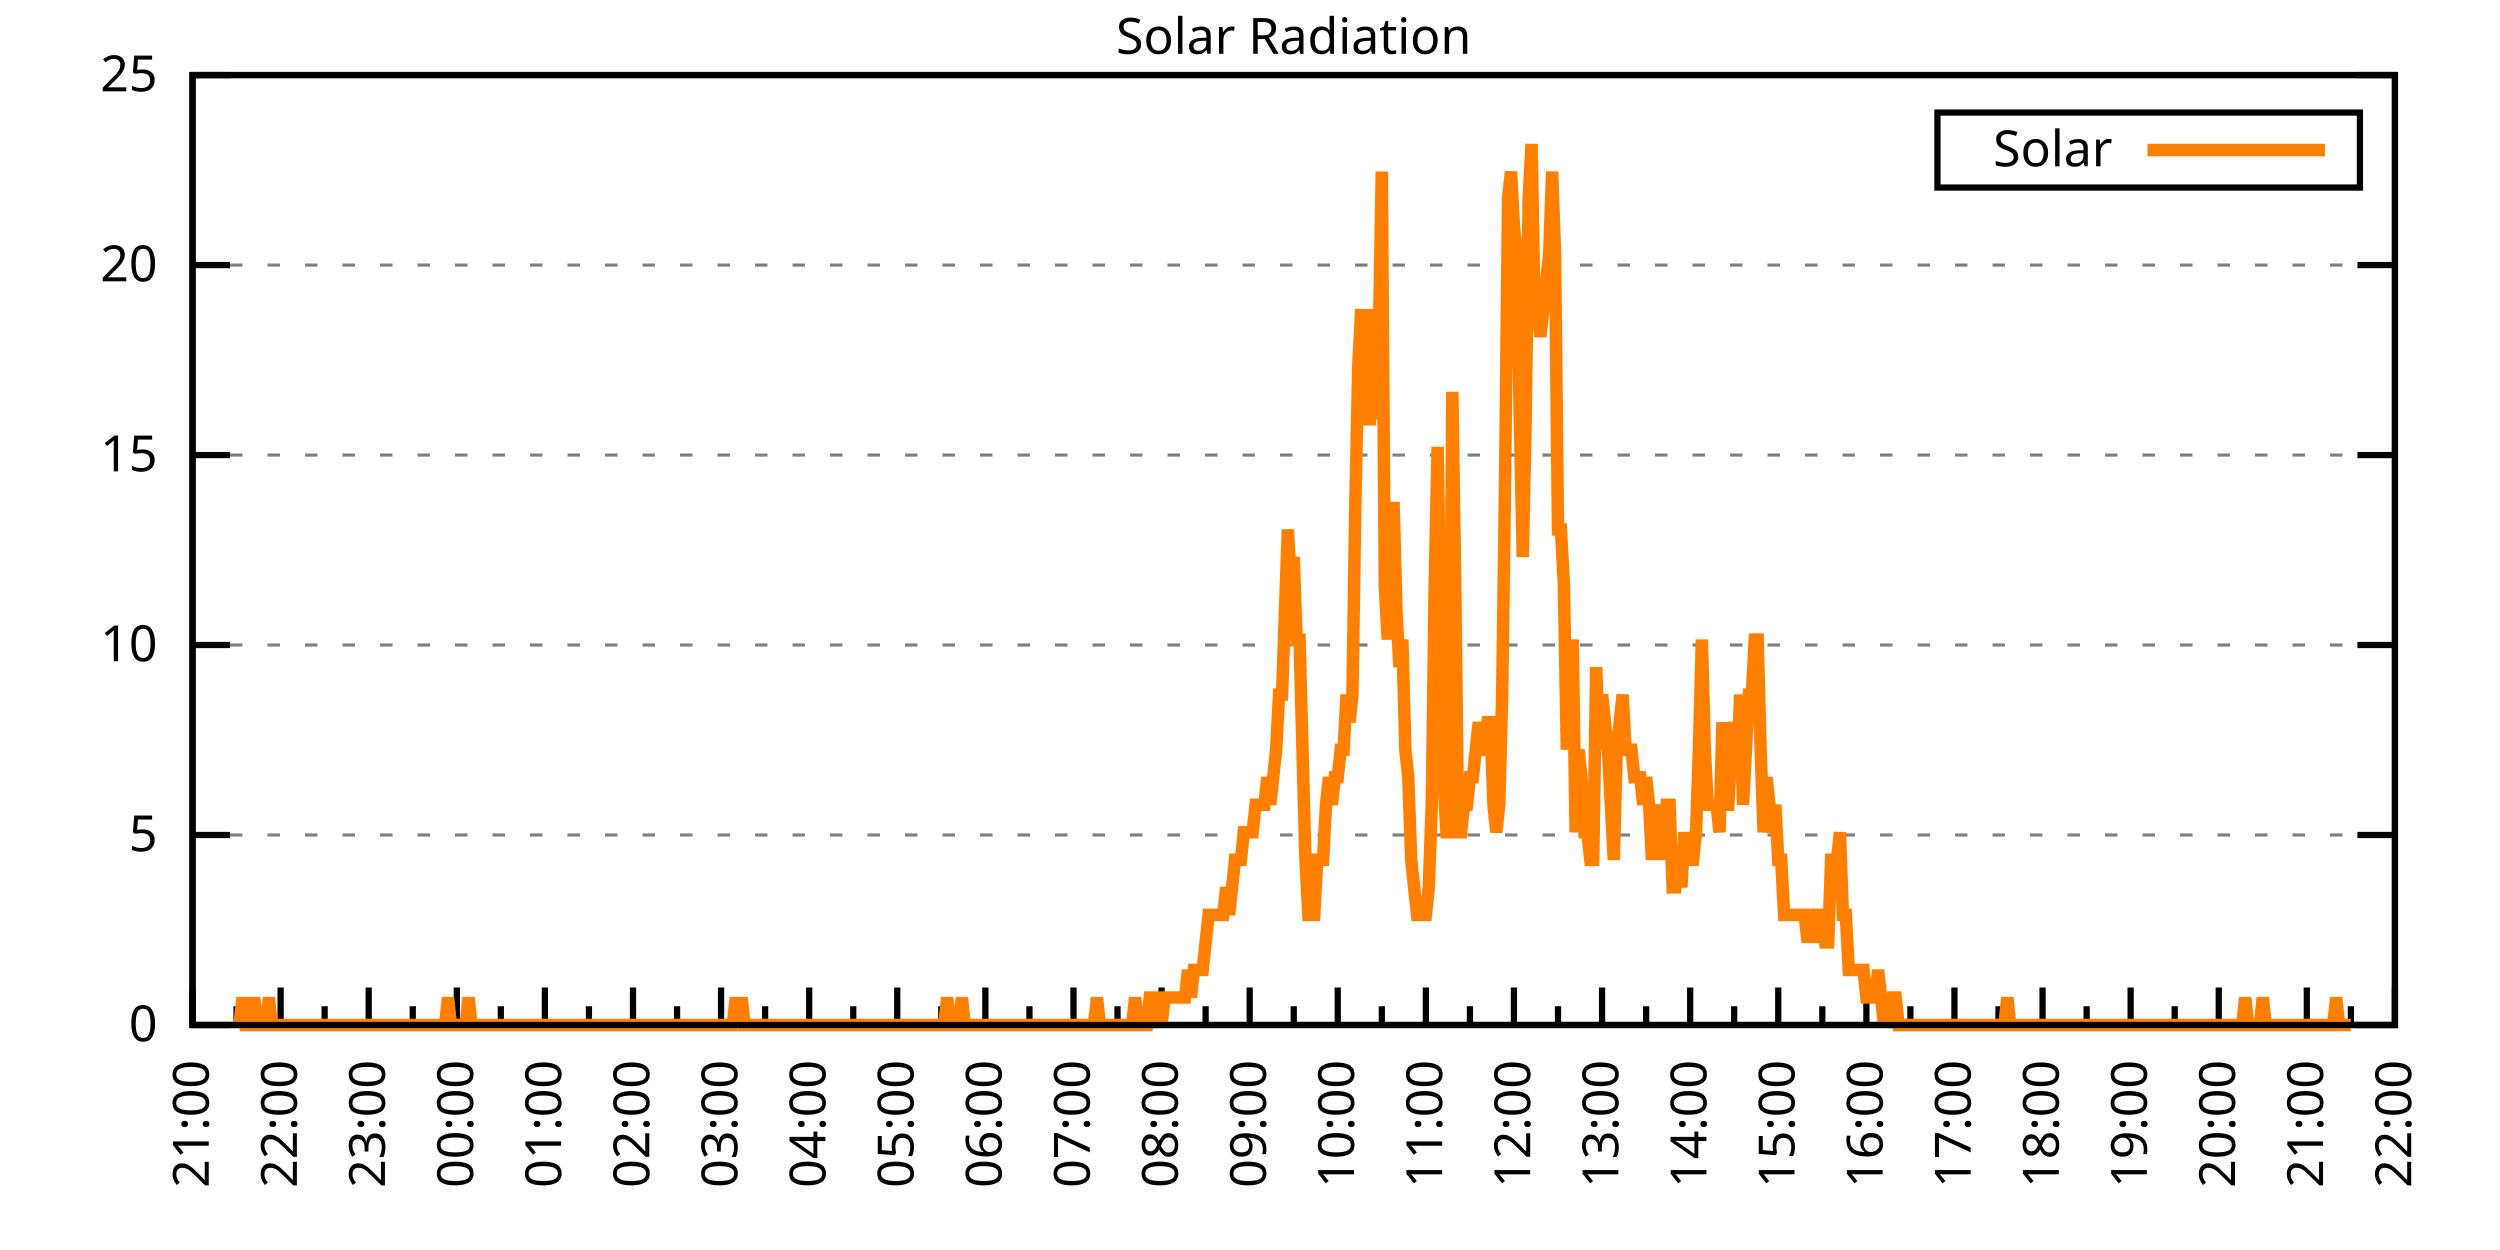
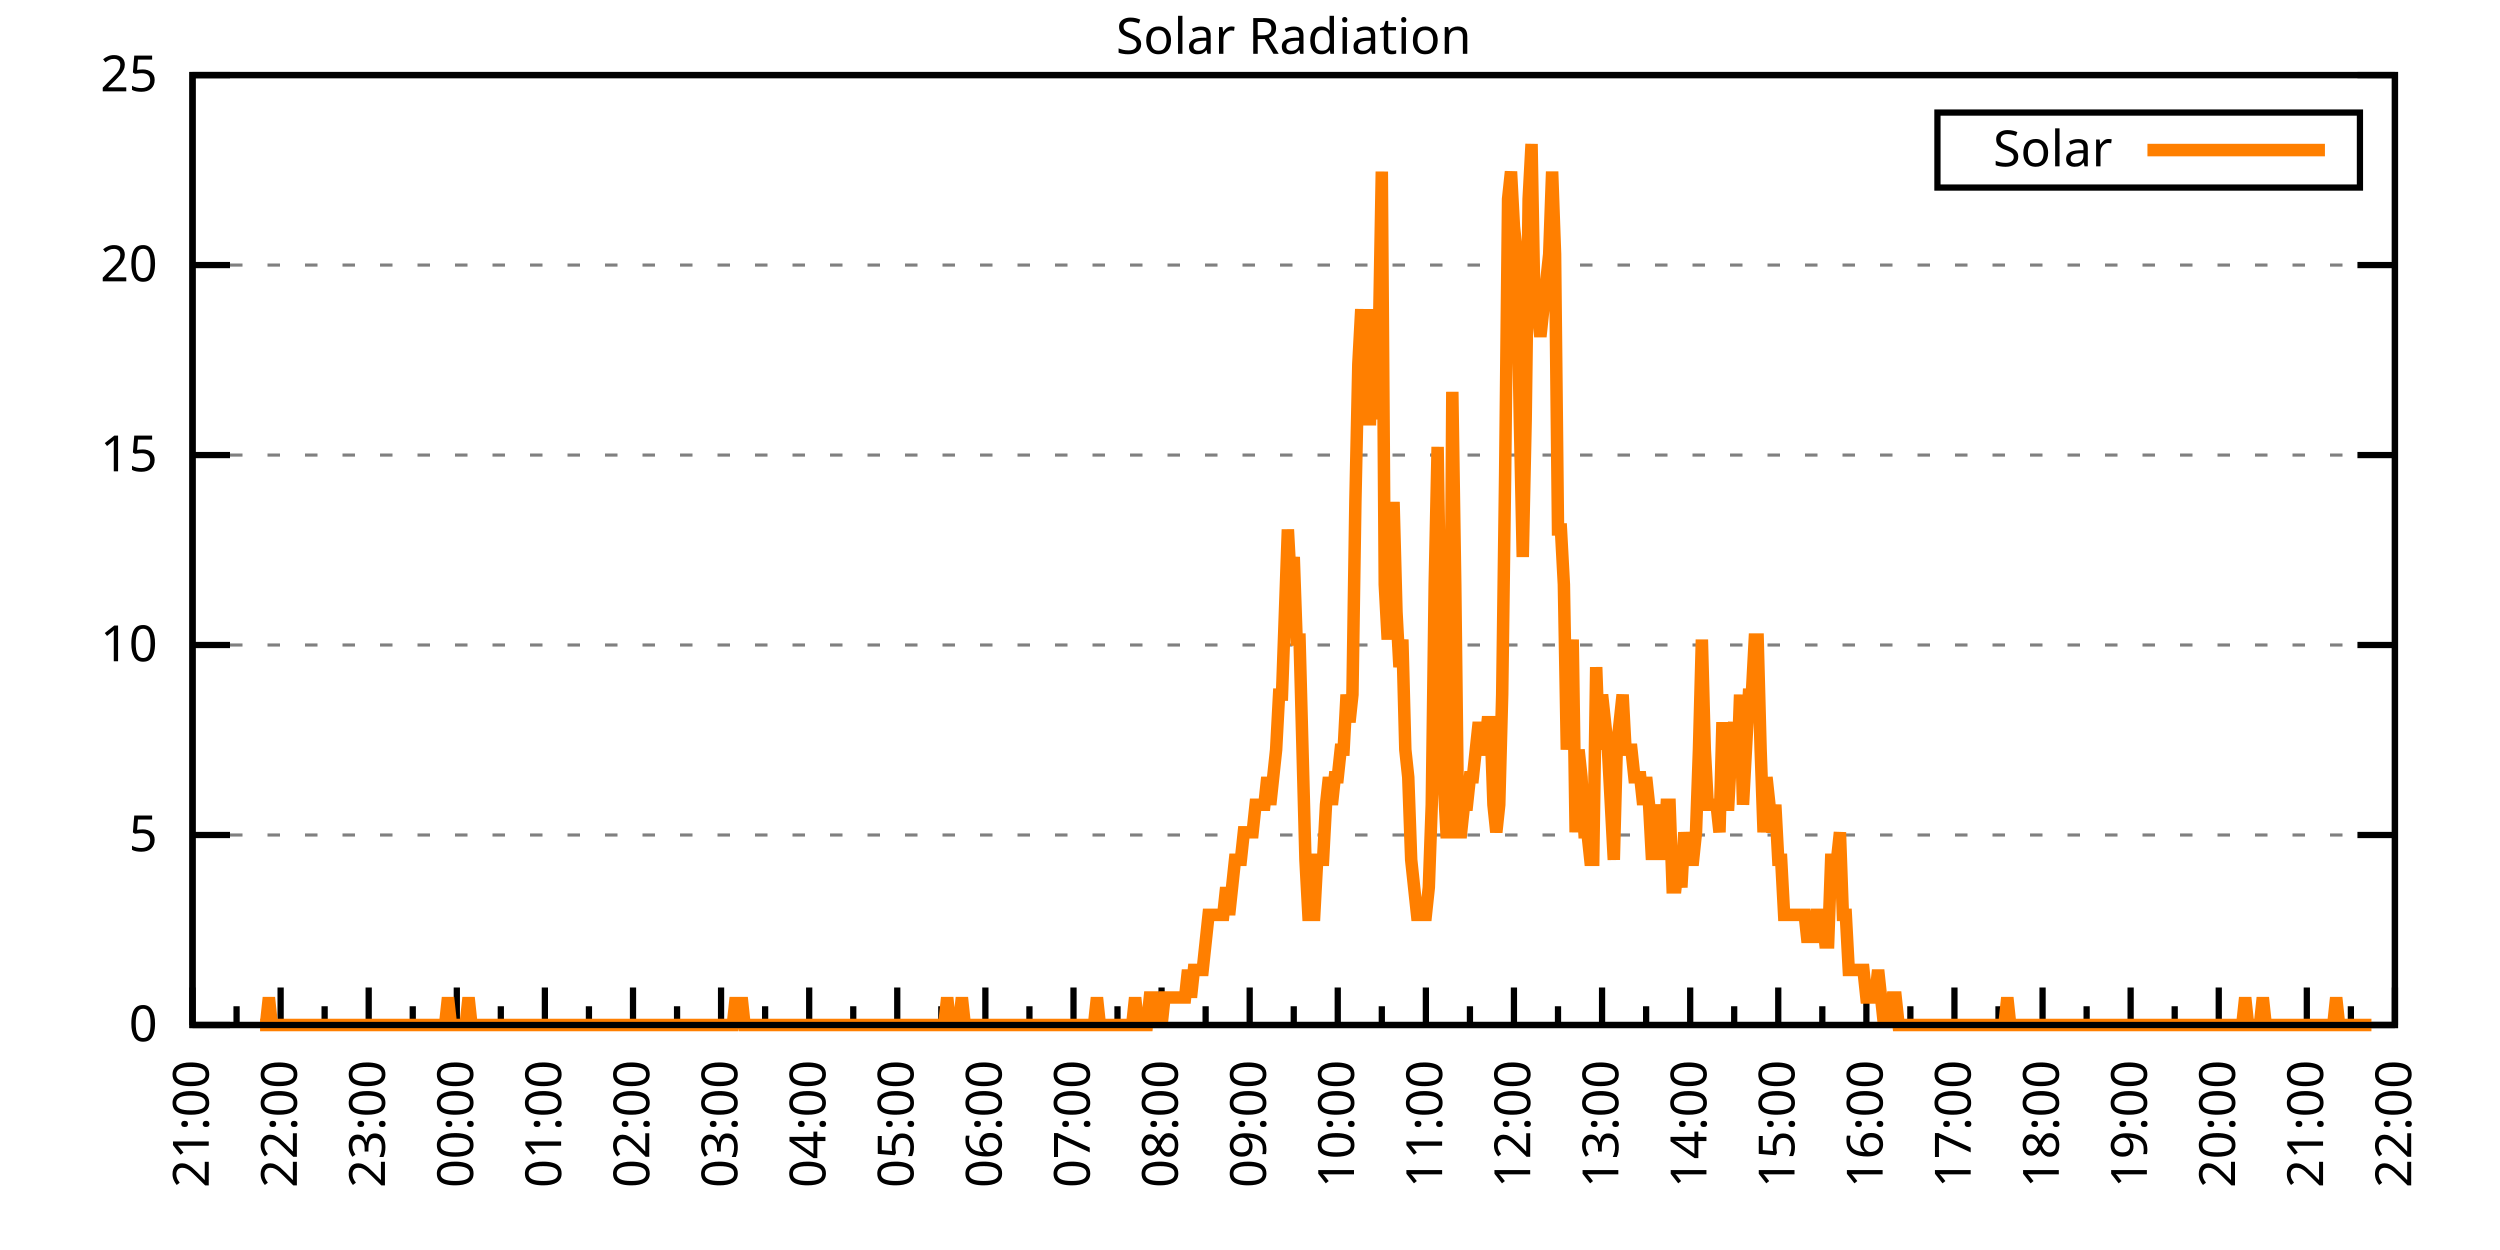
<svg xmlns="http://www.w3.org/2000/svg" xmlns:xlink="http://www.w3.org/1999/xlink" width="400" height="200" viewBox="0 0 400 200">
  <g id="gnuplot_canvas">
    <rect x="0" y="0" width="400" height="200" fill="none" />
    <defs>
      <circle id="gpDot" r="0.5" stroke-width="0.5" stroke="currentColor" />
      <path id="gpPt0" stroke-width="0.333" stroke="currentColor" d="M-1,0 h2 M0,-1 v2" />
      <path id="gpPt1" stroke-width="0.333" stroke="currentColor" d="M-1,-1 L1,1 M1,-1 L-1,1" />
      <path id="gpPt2" stroke-width="0.333" stroke="currentColor" d="M-1,0 L1,0 M0,-1 L0,1 M-1,-1 L1,1 M-1,1 L1,-1" />
      <rect id="gpPt3" stroke-width="0.333" stroke="currentColor" x="-1" y="-1" width="2" height="2" />
      <rect id="gpPt4" stroke-width="0.333" stroke="currentColor" fill="currentColor" x="-1" y="-1" width="2" height="2" />
      <circle id="gpPt5" stroke-width="0.333" stroke="currentColor" cx="0" cy="0" r="1" />
      <use xlink:href="#gpPt5" id="gpPt6" fill="currentColor" stroke="none" />
      <path id="gpPt7" stroke-width="0.333" stroke="currentColor" d="M0,-1.33 L-1.33,0.67 L1.33,0.67 z" />
      <use xlink:href="#gpPt7" id="gpPt8" fill="currentColor" stroke="none" />
      <use xlink:href="#gpPt7" id="gpPt9" stroke="currentColor" transform="rotate(180)" />
      <use xlink:href="#gpPt9" id="gpPt10" fill="currentColor" stroke="none" />
      <use xlink:href="#gpPt3" id="gpPt11" stroke="currentColor" transform="rotate(45)" />
      <use xlink:href="#gpPt11" id="gpPt12" fill="currentColor" stroke="none" />
      <path id="gpPt13" stroke-width="0.333" stroke="currentColor" d="M0,1.330 L1.265,0.411 L0.782,-1.067 L-0.782,-1.076 L-1.265,0.411 z" />
      <use xlink:href="#gpPt13" id="gpPt14" fill="currentColor" stroke="none" />
      <filter id="textbox" filterUnits="objectBoundingBox" x="0" y="0" height="1" width="1">
        <feFlood flood-color="white" flood-opacity="1" result="bgnd" />
        <feComposite in="SourceGraphic" in2="bgnd" operator="atop" />
      </filter>
      <filter id="greybox" filterUnits="objectBoundingBox" x="0" y="0" height="1" width="1">
        <feFlood flood-color="lightgrey" flood-opacity="1" result="grey" />
        <feComposite in="SourceGraphic" in2="grey" operator="atop" />
      </filter>
    </defs>
    <g fill="none" color="white" stroke="currentColor" stroke-width="1.00" stroke-linecap="butt" stroke-linejoin="miter">
</g>
    <g fill="none" color="black" stroke="currentColor" stroke-width="1.00" stroke-linecap="butt" stroke-linejoin="miter">
      <g stroke="none" shape-rendering="crispEdges">
        <polygon fill="rgb(255, 255, 255)" points="30.80,164.00 383.18,164.00 383.18,12.02 30.80,12.02 " />
      </g>
    </g>
    <g fill="none" color="black" stroke="currentColor" stroke-width="1.00" stroke-linecap="butt" stroke-linejoin="miter">
</g>
    <g fill="none" color="black" stroke="black" stroke-width="0.50" stroke-linecap="butt" stroke-linejoin="miter">
</g>
    <g fill="none" color="gray" stroke="currentColor" stroke-width="0.50" stroke-linecap="butt" stroke-linejoin="miter">
      <path stroke="gray" stroke-dasharray="2,4" class="gridline" d="M30.80,164.00 L383.19,164.00  " />
    </g>
    <g fill="none" color="gray" stroke="gray" stroke-width="1.00" stroke-linecap="butt" stroke-linejoin="miter">
</g>
    <g fill="none" color="black" stroke="currentColor" stroke-width="1.00" stroke-linecap="butt" stroke-linejoin="miter">
      <path stroke="black" d="M30.80,164.00 L36.80,164.00 M383.19,164.00 L377.19,164.00  " />
      <g transform="translate(25.20,166.60)" stroke="none" fill="black" font-family="Sans" font-size="8.00" text-anchor="end">
        <text>
          <tspan font-family="Sans"> 0</tspan>
        </text>
      </g>
    </g>
    <g fill="none" color="black" stroke="currentColor" stroke-width="1.00" stroke-linecap="butt" stroke-linejoin="miter">
</g>
    <g fill="none" color="black" stroke="black" stroke-width="0.50" stroke-linecap="butt" stroke-linejoin="miter">
</g>
    <g fill="none" color="gray" stroke="currentColor" stroke-width="0.50" stroke-linecap="butt" stroke-linejoin="miter">
      <path stroke="gray" stroke-dasharray="2,4" class="gridline" d="M30.80,133.60 L383.19,133.60  " />
    </g>
    <g fill="none" color="gray" stroke="gray" stroke-width="1.00" stroke-linecap="butt" stroke-linejoin="miter">
</g>
    <g fill="none" color="black" stroke="currentColor" stroke-width="1.00" stroke-linecap="butt" stroke-linejoin="miter">
      <path stroke="black" d="M30.80,133.60 L36.80,133.60 M383.19,133.60 L377.19,133.60  " />
      <g transform="translate(25.20,136.20)" stroke="none" fill="black" font-family="Sans" font-size="8.00" text-anchor="end">
        <text>
          <tspan font-family="Sans"> 5</tspan>
        </text>
      </g>
    </g>
    <g fill="none" color="black" stroke="currentColor" stroke-width="1.00" stroke-linecap="butt" stroke-linejoin="miter">
</g>
    <g fill="none" color="black" stroke="black" stroke-width="0.50" stroke-linecap="butt" stroke-linejoin="miter">
</g>
    <g fill="none" color="gray" stroke="currentColor" stroke-width="0.50" stroke-linecap="butt" stroke-linejoin="miter">
      <path stroke="gray" stroke-dasharray="2,4" class="gridline" d="M30.80,103.20 L383.19,103.20  " />
    </g>
    <g fill="none" color="gray" stroke="gray" stroke-width="1.00" stroke-linecap="butt" stroke-linejoin="miter">
</g>
    <g fill="none" color="black" stroke="currentColor" stroke-width="1.00" stroke-linecap="butt" stroke-linejoin="miter">
      <path stroke="black" d="M30.80,103.20 L36.80,103.20 M383.19,103.20 L377.19,103.20  " />
      <g transform="translate(25.20,105.80)" stroke="none" fill="black" font-family="Sans" font-size="8.00" text-anchor="end">
        <text>
          <tspan font-family="Sans"> 10</tspan>
        </text>
      </g>
    </g>
    <g fill="none" color="black" stroke="currentColor" stroke-width="1.00" stroke-linecap="butt" stroke-linejoin="miter">
</g>
    <g fill="none" color="black" stroke="black" stroke-width="0.50" stroke-linecap="butt" stroke-linejoin="miter">
</g>
    <g fill="none" color="gray" stroke="currentColor" stroke-width="0.50" stroke-linecap="butt" stroke-linejoin="miter">
      <path stroke="gray" stroke-dasharray="2,4" class="gridline" d="M30.80,72.81 L383.19,72.81  " />
    </g>
    <g fill="none" color="gray" stroke="gray" stroke-width="1.00" stroke-linecap="butt" stroke-linejoin="miter">
</g>
    <g fill="none" color="black" stroke="currentColor" stroke-width="1.00" stroke-linecap="butt" stroke-linejoin="miter">
      <path stroke="black" d="M30.80,72.81 L36.80,72.81 M383.19,72.81 L377.19,72.81  " />
      <g transform="translate(25.20,75.41)" stroke="none" fill="black" font-family="Sans" font-size="8.00" text-anchor="end">
        <text>
          <tspan font-family="Sans"> 15</tspan>
        </text>
      </g>
    </g>
    <g fill="none" color="black" stroke="currentColor" stroke-width="1.00" stroke-linecap="butt" stroke-linejoin="miter">
</g>
    <g fill="none" color="black" stroke="black" stroke-width="0.50" stroke-linecap="butt" stroke-linejoin="miter">
</g>
    <g fill="none" color="gray" stroke="currentColor" stroke-width="0.50" stroke-linecap="butt" stroke-linejoin="miter">
      <path stroke="gray" stroke-dasharray="2,4" class="gridline" d="M30.80,42.41 L383.19,42.41  " />
    </g>
    <g fill="none" color="gray" stroke="gray" stroke-width="1.00" stroke-linecap="butt" stroke-linejoin="miter">
</g>
    <g fill="none" color="black" stroke="currentColor" stroke-width="1.00" stroke-linecap="butt" stroke-linejoin="miter">
      <path stroke="black" d="M30.80,42.41 L36.80,42.41 M383.19,42.41 L377.19,42.41  " />
      <g transform="translate(25.20,45.01)" stroke="none" fill="black" font-family="Sans" font-size="8.00" text-anchor="end">
        <text>
          <tspan font-family="Sans"> 20</tspan>
        </text>
      </g>
    </g>
    <g fill="none" color="black" stroke="currentColor" stroke-width="1.00" stroke-linecap="butt" stroke-linejoin="miter">
</g>
    <g fill="none" color="black" stroke="black" stroke-width="0.50" stroke-linecap="butt" stroke-linejoin="miter">
</g>
    <g fill="none" color="gray" stroke="currentColor" stroke-width="0.50" stroke-linecap="butt" stroke-linejoin="miter">
      <path stroke="gray" stroke-dasharray="2,4" class="gridline" d="M30.80,12.01 L383.19,12.01  " />
    </g>
    <g fill="none" color="gray" stroke="gray" stroke-width="1.00" stroke-linecap="butt" stroke-linejoin="miter">
</g>
    <g fill="none" color="black" stroke="currentColor" stroke-width="1.00" stroke-linecap="butt" stroke-linejoin="miter">
      <path stroke="black" d="M30.80,12.01 L36.80,12.01 M383.19,12.01 L377.19,12.01  " />
      <g transform="translate(25.20,14.61)" stroke="none" fill="black" font-family="Sans" font-size="8.00" text-anchor="end">
        <text>
          <tspan font-family="Sans"> 25</tspan>
        </text>
      </g>
    </g>
    <g fill="none" color="black" stroke="currentColor" stroke-width="1.00" stroke-linecap="butt" stroke-linejoin="miter">
      <path stroke="black" d="M30.80,164.00 L30.80,158.00  " />
      <g transform="translate(33.40,169.60) rotate(270)" stroke="none" fill="black" font-family="Sans" font-size="8.00" text-anchor="end">
        <text>
          <tspan font-family="Sans">21:00</tspan>
        </text>
      </g>
    </g>
    <g fill="none" color="black" stroke="currentColor" stroke-width="1.00" stroke-linecap="butt" stroke-linejoin="miter">
      <path stroke="black" d="M37.85,164.00 L37.85,161.00 M44.90,164.00 L44.90,158.00  " />
      <g transform="translate(47.50,169.60) rotate(270)" stroke="none" fill="black" font-family="Sans" font-size="8.00" text-anchor="end">
        <text>
          <tspan font-family="Sans">22:00</tspan>
        </text>
      </g>
    </g>
    <g fill="none" color="black" stroke="currentColor" stroke-width="1.00" stroke-linecap="butt" stroke-linejoin="miter">
      <path stroke="black" d="M51.94,164.00 L51.94,161.00 M58.99,164.00 L58.99,158.00  " />
      <g transform="translate(61.59,169.60) rotate(270)" stroke="none" fill="black" font-family="Sans" font-size="8.00" text-anchor="end">
        <text>
          <tspan font-family="Sans">23:00</tspan>
        </text>
      </g>
    </g>
    <g fill="none" color="black" stroke="currentColor" stroke-width="1.00" stroke-linecap="butt" stroke-linejoin="miter">
      <path stroke="black" d="M66.04,164.00 L66.04,161.00 M73.09,164.00 L73.09,158.00  " />
      <g transform="translate(75.69,169.60) rotate(270)" stroke="none" fill="black" font-family="Sans" font-size="8.00" text-anchor="end">
        <text>
          <tspan font-family="Sans">00:00</tspan>
        </text>
      </g>
    </g>
    <g fill="none" color="black" stroke="currentColor" stroke-width="1.00" stroke-linecap="butt" stroke-linejoin="miter">
      <path stroke="black" d="M80.13,164.00 L80.13,161.00 M87.18,164.00 L87.18,158.00  " />
      <g transform="translate(89.78,169.60) rotate(270)" stroke="none" fill="black" font-family="Sans" font-size="8.00" text-anchor="end">
        <text>
          <tspan font-family="Sans">01:00</tspan>
        </text>
      </g>
    </g>
    <g fill="none" color="black" stroke="currentColor" stroke-width="1.00" stroke-linecap="butt" stroke-linejoin="miter">
      <path stroke="black" d="M94.23,164.00 L94.23,161.00 M101.28,164.00 L101.28,158.00  " />
      <g transform="translate(103.88,169.60) rotate(270)" stroke="none" fill="black" font-family="Sans" font-size="8.00" text-anchor="end">
        <text>
          <tspan font-family="Sans">02:00</tspan>
        </text>
      </g>
    </g>
    <g fill="none" color="black" stroke="currentColor" stroke-width="1.00" stroke-linecap="butt" stroke-linejoin="miter">
      <path stroke="black" d="M108.33,164.00 L108.33,161.00 M115.37,164.00 L115.37,158.00  " />
      <g transform="translate(117.97,169.60) rotate(270)" stroke="none" fill="black" font-family="Sans" font-size="8.00" text-anchor="end">
        <text>
          <tspan font-family="Sans">03:00</tspan>
        </text>
      </g>
    </g>
    <g fill="none" color="black" stroke="currentColor" stroke-width="1.00" stroke-linecap="butt" stroke-linejoin="miter">
      <path stroke="black" d="M122.42,164.00 L122.42,161.00 M129.47,164.00 L129.47,158.00  " />
      <g transform="translate(132.07,169.60) rotate(270)" stroke="none" fill="black" font-family="Sans" font-size="8.00" text-anchor="end">
        <text>
          <tspan font-family="Sans">04:00</tspan>
        </text>
      </g>
    </g>
    <g fill="none" color="black" stroke="currentColor" stroke-width="1.00" stroke-linecap="butt" stroke-linejoin="miter">
      <path stroke="black" d="M136.52,164.00 L136.52,161.00 M143.56,164.00 L143.56,158.00  " />
      <g transform="translate(146.16,169.60) rotate(270)" stroke="none" fill="black" font-family="Sans" font-size="8.00" text-anchor="end">
        <text>
          <tspan font-family="Sans">05:00</tspan>
        </text>
      </g>
    </g>
    <g fill="none" color="black" stroke="currentColor" stroke-width="1.00" stroke-linecap="butt" stroke-linejoin="miter">
      <path stroke="black" d="M150.61,164.00 L150.61,161.00 M157.66,164.00 L157.66,158.00  " />
      <g transform="translate(160.26,169.60) rotate(270)" stroke="none" fill="black" font-family="Sans" font-size="8.00" text-anchor="end">
        <text>
          <tspan font-family="Sans">06:00</tspan>
        </text>
      </g>
    </g>
    <g fill="none" color="black" stroke="currentColor" stroke-width="1.00" stroke-linecap="butt" stroke-linejoin="miter">
      <path stroke="black" d="M164.71,164.00 L164.71,161.00 M171.76,164.00 L171.76,158.00  " />
      <g transform="translate(174.36,169.60) rotate(270)" stroke="none" fill="black" font-family="Sans" font-size="8.00" text-anchor="end">
        <text>
          <tspan font-family="Sans">07:00</tspan>
        </text>
      </g>
    </g>
    <g fill="none" color="black" stroke="currentColor" stroke-width="1.00" stroke-linecap="butt" stroke-linejoin="miter">
      <path stroke="black" d="M178.80,164.00 L178.80,161.00 M185.85,164.00 L185.85,158.00  " />
      <g transform="translate(188.45,169.60) rotate(270)" stroke="none" fill="black" font-family="Sans" font-size="8.00" text-anchor="end">
        <text>
          <tspan font-family="Sans">08:00</tspan>
        </text>
      </g>
    </g>
    <g fill="none" color="black" stroke="currentColor" stroke-width="1.00" stroke-linecap="butt" stroke-linejoin="miter">
      <path stroke="black" d="M192.90,164.00 L192.90,161.00 M199.95,164.00 L199.95,158.00  " />
      <g transform="translate(202.55,169.60) rotate(270)" stroke="none" fill="black" font-family="Sans" font-size="8.00" text-anchor="end">
        <text>
          <tspan font-family="Sans">09:00</tspan>
        </text>
      </g>
    </g>
    <g fill="none" color="black" stroke="currentColor" stroke-width="1.00" stroke-linecap="butt" stroke-linejoin="miter">
      <path stroke="black" d="M207.00,164.00 L207.00,161.00 M214.04,164.00 L214.04,158.00  " />
      <g transform="translate(216.64,169.60) rotate(270)" stroke="none" fill="black" font-family="Sans" font-size="8.00" text-anchor="end">
        <text>
          <tspan font-family="Sans">10:00</tspan>
        </text>
      </g>
    </g>
    <g fill="none" color="black" stroke="currentColor" stroke-width="1.00" stroke-linecap="butt" stroke-linejoin="miter">
      <path stroke="black" d="M221.09,164.00 L221.09,161.00 M228.14,164.00 L228.14,158.00  " />
      <g transform="translate(230.74,169.60) rotate(270)" stroke="none" fill="black" font-family="Sans" font-size="8.00" text-anchor="end">
        <text>
          <tspan font-family="Sans">11:00</tspan>
        </text>
      </g>
    </g>
    <g fill="none" color="black" stroke="currentColor" stroke-width="1.00" stroke-linecap="butt" stroke-linejoin="miter">
      <path stroke="black" d="M235.19,164.00 L235.19,161.00 M242.23,164.00 L242.23,158.00  " />
      <g transform="translate(244.83,169.60) rotate(270)" stroke="none" fill="black" font-family="Sans" font-size="8.00" text-anchor="end">
        <text>
          <tspan font-family="Sans">12:00</tspan>
        </text>
      </g>
    </g>
    <g fill="none" color="black" stroke="currentColor" stroke-width="1.00" stroke-linecap="butt" stroke-linejoin="miter">
      <path stroke="black" d="M249.28,164.00 L249.28,161.00 M256.33,164.00 L256.33,158.00  " />
      <g transform="translate(258.93,169.60) rotate(270)" stroke="none" fill="black" font-family="Sans" font-size="8.00" text-anchor="end">
        <text>
          <tspan font-family="Sans">13:00</tspan>
        </text>
      </g>
    </g>
    <g fill="none" color="black" stroke="currentColor" stroke-width="1.00" stroke-linecap="butt" stroke-linejoin="miter">
      <path stroke="black" d="M263.38,164.00 L263.38,161.00 M270.43,164.00 L270.43,158.00  " />
      <g transform="translate(273.03,169.60) rotate(270)" stroke="none" fill="black" font-family="Sans" font-size="8.00" text-anchor="end">
        <text>
          <tspan font-family="Sans">14:00</tspan>
        </text>
      </g>
    </g>
    <g fill="none" color="black" stroke="currentColor" stroke-width="1.00" stroke-linecap="butt" stroke-linejoin="miter">
      <path stroke="black" d="M277.47,164.00 L277.47,161.00 M284.52,164.00 L284.52,158.00  " />
      <g transform="translate(287.12,169.60) rotate(270)" stroke="none" fill="black" font-family="Sans" font-size="8.00" text-anchor="end">
        <text>
          <tspan font-family="Sans">15:00</tspan>
        </text>
      </g>
    </g>
    <g fill="none" color="black" stroke="currentColor" stroke-width="1.00" stroke-linecap="butt" stroke-linejoin="miter">
      <path stroke="black" d="M291.57,164.00 L291.57,161.00 M298.62,164.00 L298.62,158.00  " />
      <g transform="translate(301.22,169.60) rotate(270)" stroke="none" fill="black" font-family="Sans" font-size="8.00" text-anchor="end">
        <text>
          <tspan font-family="Sans">16:00</tspan>
        </text>
      </g>
    </g>
    <g fill="none" color="black" stroke="currentColor" stroke-width="1.00" stroke-linecap="butt" stroke-linejoin="miter">
      <path stroke="black" d="M305.66,164.00 L305.66,161.00 M312.71,164.00 L312.71,158.00  " />
      <g transform="translate(315.31,169.60) rotate(270)" stroke="none" fill="black" font-family="Sans" font-size="8.00" text-anchor="end">
        <text>
          <tspan font-family="Sans">17:00</tspan>
        </text>
      </g>
    </g>
    <g fill="none" color="black" stroke="currentColor" stroke-width="1.00" stroke-linecap="butt" stroke-linejoin="miter">
      <path stroke="black" d="M319.76,164.00 L319.76,161.00 M326.81,164.00 L326.81,158.00  " />
      <g transform="translate(329.41,169.60) rotate(270)" stroke="none" fill="black" font-family="Sans" font-size="8.00" text-anchor="end">
        <text>
          <tspan font-family="Sans">18:00</tspan>
        </text>
      </g>
    </g>
    <g fill="none" color="black" stroke="currentColor" stroke-width="1.00" stroke-linecap="butt" stroke-linejoin="miter">
      <path stroke="black" d="M333.86,164.00 L333.86,161.00 M340.90,164.00 L340.90,158.00  " />
      <g transform="translate(343.50,169.60) rotate(270)" stroke="none" fill="black" font-family="Sans" font-size="8.00" text-anchor="end">
        <text>
          <tspan font-family="Sans">19:00</tspan>
        </text>
      </g>
    </g>
    <g fill="none" color="black" stroke="currentColor" stroke-width="1.00" stroke-linecap="butt" stroke-linejoin="miter">
      <path stroke="black" d="M347.95,164.00 L347.95,161.00 M355.00,164.00 L355.00,158.00  " />
      <g transform="translate(357.60,169.60) rotate(270)" stroke="none" fill="black" font-family="Sans" font-size="8.00" text-anchor="end">
        <text>
          <tspan font-family="Sans">20:00</tspan>
        </text>
      </g>
    </g>
    <g fill="none" color="black" stroke="currentColor" stroke-width="1.00" stroke-linecap="butt" stroke-linejoin="miter">
      <path stroke="black" d="M362.05,164.00 L362.05,161.00 M369.09,164.00 L369.09,158.00  " />
      <g transform="translate(371.69,169.60) rotate(270)" stroke="none" fill="black" font-family="Sans" font-size="8.00" text-anchor="end">
        <text>
          <tspan font-family="Sans">21:00</tspan>
        </text>
      </g>
    </g>
    <g fill="none" color="black" stroke="currentColor" stroke-width="1.00" stroke-linecap="butt" stroke-linejoin="miter">
      <path stroke="black" d="M376.14,164.00 L376.14,161.00 M383.19,164.00 L383.19,158.00  " />
      <g transform="translate(385.79,169.60) rotate(270)" stroke="none" fill="black" font-family="Sans" font-size="8.00" text-anchor="end">
        <text>
          <tspan font-family="Sans">22:00</tspan>
        </text>
      </g>
    </g>
    <g fill="none" color="black" stroke="currentColor" stroke-width="1.00" stroke-linecap="butt" stroke-linejoin="miter">
</g>
    <g fill="none" color="black" stroke="currentColor" stroke-width="1.00" stroke-linecap="butt" stroke-linejoin="miter">
      <path stroke="black" d="M30.80,12.01 L30.80,164.00 L383.19,164.00 L383.19,12.01 L30.80,12.01 Z  " />
    </g>
    <g fill="none" color="black" stroke="currentColor" stroke-width="1.00" stroke-linecap="butt" stroke-linejoin="miter">
      <g transform="translate(6.80,88.01) rotate(270)" stroke="none" fill="black" font-family="Sans" font-size="8.00" text-anchor="middle">
        <text />
      </g>
    </g>
    <g fill="none" color="black" stroke="currentColor" stroke-width="1.00" stroke-linecap="butt" stroke-linejoin="miter">
</g>
    <g fill="none" color="black" stroke="currentColor" stroke-width="1.00" stroke-linecap="butt" stroke-linejoin="miter">
      <path stroke="black" d="M309.99,30.01 L309.99,18.01 L377.59,18.01 L377.59,30.01 L309.99,30.01 Z  " />
    </g>
    <g id="Solar_Radiation_plot_1">
      <g fill="none" color="white" stroke="black" stroke-width="2.00" stroke-linecap="butt" stroke-linejoin="miter">
</g>
      <g fill="none" color="black" stroke="currentColor" stroke-width="2.00" stroke-linecap="butt" stroke-linejoin="miter">
        <g transform="translate(337.99,26.61)" stroke="none" fill="black" font-family="Sans" font-size="8.00" text-anchor="end">
          <text>
            <tspan font-family="Sans">Solar</tspan>
          </text>
        </g>
      </g>
      <g fill="none" color="black" stroke="currentColor" stroke-width="2.00" stroke-linecap="butt" stroke-linejoin="miter">
-         <path stroke="rgb(255, 127,   0)" d="M343.59,24.01 L371.99,24.01 M38.32,164.00 L38.79,159.60 L39.26,164.00 L39.73,164.00 L40.20,164.00 L40.67,159.60   L41.14,164.00 L41.61,164.00 L42.08,164.00 L42.55,164.00 L43.02,159.60 L43.49,164.00 L43.96,164.00 L44.43,164.00   L44.90,164.00 L45.37,164.00 L45.84,164.00 L46.31,164.00 L46.78,164.00 L47.24,164.00 L47.71,164.00 L48.18,164.00   L48.65,164.00 L49.12,164.00 L49.59,164.00 L50.06,164.00 L50.53,164.00 L51.00,164.00 L51.47,164.00 L51.94,164.00   L52.41,164.00 L52.88,164.00 L53.35,164.00 L53.82,164.00 L54.29,164.00 L54.76,164.00 L55.23,164.00 L55.70,164.00   L56.17,164.00 L56.64,164.00 L57.11,164.00 L57.58,164.00 L58.05,164.00 L58.52,164.00 L58.99,164.00 L59.46,164.00   L59.93,164.00 L60.40,164.00 L60.87,164.00 L61.34,164.00 L61.81,164.00 L62.28,164.00 L62.75,164.00 L63.22,164.00   L63.69,164.00 L64.16,164.00 L64.63,164.00 L65.10,164.00 L65.57,164.00 L66.04,164.00 L66.51,164.00 L66.98,164.00   L67.45,164.00 L67.92,164.00 L68.39,164.00 L68.86,164.00 L69.33,164.00 L69.80,164.00 L70.27,164.00 L70.74,164.00   L71.21,164.00 L71.68,159.60 L72.15,164.00 L72.62,164.00 L73.09,164.00 L73.56,164.00 L74.03,164.00 L74.50,164.00   L74.97,159.60 L75.44,164.00 L75.91,164.00 L76.38,164.00 L76.85,164.00 L77.32,164.00 L77.79,164.00 L78.26,164.00   L78.73,164.00 L79.19,164.00 L79.66,164.00 L80.13,164.00 L80.60,164.00 L81.07,164.00 L81.54,164.00 L82.01,164.00   L82.48,164.00 L82.95,164.00 L83.42,164.00 L83.89,164.00 L84.36,164.00 L84.83,164.00 L85.30,164.00 L85.77,164.00   L86.24,164.00 L86.71,164.00 L87.18,164.00 L87.65,164.00 L88.12,164.00 L88.59,164.00 L89.06,164.00 L89.53,164.00   L90.00,164.00 L90.47,164.00 L90.94,164.00 L91.41,164.00 L91.88,164.00 L92.35,164.00 L92.82,164.00 L93.29,164.00   L93.76,164.00 L94.23,164.00 L94.70,164.00 L95.17,164.00 L95.64,164.00 L96.11,164.00 L96.58,164.00 L97.05,164.00   L97.52,164.00 L97.99,164.00 L98.46,164.00 L98.93,164.00 L99.40,164.00 L99.87,164.00 L100.34,164.00 L100.81,164.00   L101.28,164.00 L101.75,164.00 L102.22,164.00 L102.69,164.00 L103.16,164.00 L103.63,164.00 L104.10,164.00 L104.57,164.00   L105.04,164.00 L105.51,164.00 L105.98,164.00 L106.45,164.00 L106.92,164.00 L107.39,164.00 L107.86,164.00 L108.33,164.00   L108.80,164.00 L109.27,164.00 L109.74,164.00 L110.21,164.00 L110.68,164.00 L111.14,164.00 L111.61,164.00 L112.08,164.00   L112.55,164.00 L113.02,164.00 L113.49,164.00 L113.96,164.00 L114.43,164.00 L114.90,164.00 L115.37,164.00 L115.84,164.00   L116.31,164.00 L116.78,164.00 L117.25,164.00 L117.72,159.60 L118.19,164.00 L118.66,159.60 L119.13,164.00 L119.60,164.00   L120.07,164.00 L120.54,164.00 L121.01,164.00 L121.48,164.00 L121.95,164.00 L122.42,164.00 L122.89,164.00 L123.36,164.00   L123.83,164.00 L124.30,164.00 L124.77,164.00 L125.24,164.00 L125.71,164.00 L126.18,164.00 L126.65,164.00 L127.12,164.00   L127.59,164.00 L128.06,164.00 L128.53,164.00 L129.00,164.00 L129.47,164.00 L129.94,164.00 L130.41,164.00 L130.88,164.00   L131.35,164.00 L131.82,164.00 L132.29,164.00 L132.76,164.00 L133.23,164.00 L133.70,164.00 L134.17,164.00 L134.64,164.00   L135.11,164.00 L135.58,164.00 L136.05,164.00 L136.52,164.00 L136.99,164.00 L137.46,164.00 L137.93,164.00 L138.40,164.00   L138.87,164.00 L139.34,164.00 L139.81,164.00 L140.28,164.00 L140.75,164.00 L141.22,164.00 L141.69,164.00 L142.16,164.00   L142.63,164.00 L143.09,164.00 L143.56,164.00 L144.03,164.00 L144.50,164.00 L144.97,164.00 L145.44,164.00 L145.91,164.00   L146.38,164.00 L146.85,164.00 L147.32,164.00 L147.79,164.00 L148.26,164.00 L148.73,164.00 L149.20,164.00 L149.67,164.00   L150.14,164.00 L150.61,164.00 L151.08,164.00 L151.55,159.60 L152.02,164.00 L152.49,164.00 L152.96,164.00 L153.43,164.00   L153.90,159.60 L154.37,164.00 L154.84,164.00 L155.31,164.00 L155.78,164.00 L156.25,164.00 L156.72,164.00 L157.19,164.00   L157.66,164.00 L158.13,164.00 L158.60,164.00 L159.07,164.00 L159.54,164.00 L160.01,164.00 L160.48,164.00 L160.95,164.00   L161.42,164.00 L161.89,164.00 L162.36,164.00 L162.83,164.00 L163.30,164.00 L163.77,164.00 L164.24,164.00 L164.71,164.00   L165.18,164.00 L165.65,164.00 L166.12,164.00 L166.59,164.00 L167.06,164.00 L167.53,164.00 L168.00,164.00 L168.47,164.00   L168.94,164.00 L169.41,164.00 L169.88,164.00 L170.35,164.00 L170.82,164.00 L171.29,164.00 L171.76,164.00 L172.23,164.00   L172.70,164.00 L173.17,164.00 L173.64,164.00 L174.11,164.00 L174.58,164.00 L175.04,164.00 L175.51,159.60 L175.98,164.00   L176.45,164.00 L176.92,164.00 L177.39,164.00 L177.86,164.00 L178.33,164.00 L178.80,164.00 L179.27,164.00 L179.74,164.00   L180.21,164.00 L180.68,164.00 L181.15,164.00 L181.62,159.60 L182.09,164.00 L182.56,164.00 L183.03,164.00 L183.50,164.00   L183.97,159.60 L184.44,159.60 L184.91,164.00 L185.38,159.60 L185.85,164.00 L186.32,159.60 L186.79,159.60 L187.26,159.60   L187.73,159.60 L188.20,159.60 L188.67,159.60 L189.14,159.60 L189.61,159.60 L190.08,155.19 L190.55,159.60 L191.02,155.19   L191.49,155.19 L191.96,155.19 L192.43,155.19 L192.90,150.79 L193.37,146.38 L193.84,146.38 L194.31,146.38 L194.78,146.38   L195.25,146.38 L195.72,146.38 L196.19,141.98 L196.66,146.38 L197.13,141.98 L197.60,137.57 L198.07,137.57 L198.54,137.57   L199.01,133.17 L199.48,133.17 L199.95,133.17 L200.42,133.17 L200.89,128.76 L201.36,128.76 L201.83,128.76 L202.30,128.76   L202.77,124.36 L203.24,128.76 L203.71,124.36 L204.18,119.95 L204.65,111.14 L205.12,111.14 L205.59,97.93 L206.06,84.71   L206.53,93.52 L207.00,89.12 L207.46,102.33 L207.93,102.33 L208.40,119.95 L208.87,137.57 L209.34,146.38 L209.81,146.38   L210.28,146.38 L210.75,137.57 L211.22,137.57 L211.69,137.57 L212.16,128.76 L212.63,124.36 L213.10,128.76 L213.57,124.36   L214.04,124.36 L214.51,119.95 L214.98,119.95 L215.45,111.14 L215.92,115.55 L216.39,111.14 L216.86,80.31 L217.33,58.28   L217.80,49.47 L218.27,67.09 L218.74,67.09 L219.21,67.09 L219.68,49.47 L220.15,67.09 L220.62,53.88 L221.09,27.45   L221.56,93.52 L222.03,102.33 L222.50,93.52 L222.97,80.31 L223.44,97.93 L223.91,106.74 L224.38,102.33 L224.85,119.95   L225.32,124.36 L225.79,137.57 L226.26,141.98 L226.73,146.38 L227.20,146.38 L227.67,146.38 L228.14,146.38 L228.61,141.98   L229.08,128.76 L229.55,93.52 L230.02,71.50 L230.49,102.33 L230.96,124.36 L231.43,133.17 L231.90,133.17 L232.37,62.69   L232.84,93.52 L233.31,133.17 L233.78,133.17 L234.25,128.76 L234.72,128.76 L235.19,124.36 L235.66,124.36 L236.13,119.95   L236.60,115.55 L237.07,119.95 L237.54,119.95 L238.01,115.55 L238.48,115.55 L238.95,128.76 L239.41,133.17 L239.88,128.76   L240.35,111.14 L240.82,75.90 L241.29,31.85 L241.76,27.45 L242.23,36.26 L242.70,40.66 L243.17,67.09 L243.64,89.12   L244.11,67.09 L244.58,31.85 L245.05,23.04 L245.52,49.47 L245.99,49.47 L246.46,53.88 L246.93,49.47 L247.40,45.07   L247.87,40.66 L248.34,27.45 L248.81,40.66 L249.28,84.71 L249.75,84.71 L250.22,93.52 L250.69,119.95 L251.16,111.14   L251.63,102.33 L252.10,133.17 L252.57,119.95 L253.04,124.36 L253.51,133.17 L253.98,133.17 L254.45,137.57 L254.92,137.57   L255.39,106.74 L255.86,119.95 L256.33,111.14 L256.80,115.55 L257.27,119.95 L257.74,128.76 L258.21,137.57 L258.68,119.95   L259.15,115.55 L259.62,111.14 L260.09,119.95 L260.56,119.95 L261.03,119.95 L261.50,124.36 L261.97,124.36 L262.44,124.36   L262.91,128.76 L263.38,124.36 L263.85,128.76 L264.32,137.57 L264.79,128.76 L265.26,133.17 L265.73,128.76 L266.20,137.57   L266.67,128.76 L267.14,128.76 L267.61,141.98 L268.08,141.98 L268.55,137.57 L269.02,141.98 L269.49,133.17 L269.96,137.57   L270.43,137.57 L270.90,137.57 L271.36,133.17 L271.83,119.95 L272.30,102.33 L272.77,119.95 L273.24,128.76 L273.71,128.76   L274.18,128.76 L274.65,128.76 L275.12,133.17 L275.59,115.55 L276.06,128.76 L276.53,128.76 L277.00,119.95 L277.47,115.55   L277.94,124.36 L278.41,111.14 L278.88,128.76 L279.35,119.95 L279.82,111.14 L280.29,111.14 L280.76,102.33 L281.23,102.33   L281.70,119.95 L282.17,133.17 L282.64,124.36 L283.11,128.76 L283.58,133.17 L284.05,128.76 L284.52,137.57 L284.99,137.57   L285.46,146.38 L285.93,146.38 L286.40,146.38 L286.87,146.38 L287.34,146.38 L287.81,146.38 L288.28,146.38 L288.75,146.38   L289.22,150.79 L289.69,146.38 L290.16,150.79 L290.63,146.38 L291.10,146.38 L291.57,146.38 L292.04,150.79 L292.51,150.79   L292.98,137.57 L293.45,137.57 L293.92,137.57 L294.39,133.17 L294.86,146.38 L295.33,146.38 L295.80,155.19 L296.27,155.19   L296.74,155.19 L297.21,155.19 L297.68,155.19 L298.15,155.19 L298.62,159.60 L299.09,159.60 L299.56,159.60 L300.03,159.60   L300.50,155.19 L300.97,159.60 L301.44,164.00 L301.91,159.60 L302.38,164.00 L302.85,159.60 L303.31,159.60 L303.78,164.00   L304.25,164.00 L304.72,164.00 L305.19,164.00 L305.66,164.00 L306.13,164.00 L306.60,164.00 L307.07,164.00 L307.54,164.00   L308.01,164.00 L308.48,164.00 L308.95,164.00 L309.42,164.00 L309.89,164.00 L310.36,164.00 L310.83,164.00 L311.30,164.00   L311.77,164.00 L312.24,164.00 L312.71,164.00 L313.18,164.00 L313.65,164.00 L314.12,164.00 L314.59,164.00 L315.06,164.00   L315.53,164.00 L316.00,164.00 L316.47,164.00 L316.94,164.00 L317.41,164.00 L317.88,164.00 L318.35,164.00 L318.82,164.00   L319.29,164.00 L319.76,164.00 L320.23,164.00 L320.70,164.00 L321.17,159.60 L321.64,164.00 L322.11,164.00 L322.58,164.00   L323.05,164.00 L323.52,164.00 L323.99,164.00 L324.46,164.00 L324.93,164.00 L325.40,164.00 L325.87,164.00 L326.34,164.00   L326.81,164.00 L327.28,164.00 L327.75,164.00 L328.22,164.00 L328.69,164.00 L329.16,164.00 L329.63,164.00 L330.10,164.00   L330.57,164.00 L331.04,164.00 L331.51,164.00 L331.98,164.00 L332.45,164.00 L332.92,164.00 L333.39,164.00 L333.86,164.00   L334.33,164.00 L334.80,164.00 L335.26,164.00 L335.73,164.00 L336.20,164.00 L336.67,164.00 L337.14,164.00 L337.61,164.00   L338.08,164.00 L338.55,164.00 L339.02,164.00 L339.49,164.00 L339.96,164.00 L340.43,164.00 L340.90,164.00 L341.37,164.00   L341.84,164.00 L342.31,164.00 L342.78,164.00 L343.25,164.00 L343.72,164.00 L344.19,164.00 L344.66,164.00 L345.13,164.00   L345.60,164.00 L346.07,164.00 L346.54,164.00 L347.01,164.00 L347.48,164.00 L347.95,164.00 L348.42,164.00 L348.89,164.00   L349.36,164.00 L349.83,164.00 L350.30,164.00 L350.77,164.00 L351.24,164.00 L351.71,164.00 L352.18,164.00 L352.65,164.00   L353.12,164.00 L353.59,164.00 L354.06,164.00 L354.53,164.00 L355.00,164.00 L355.47,164.00 L355.94,164.00 L356.41,164.00   L356.88,164.00 L357.35,164.00 L357.82,164.00 L358.29,164.00 L358.76,164.00 L359.23,159.60 L359.70,164.00 L360.17,164.00   L360.64,164.00 L361.11,164.00 L361.58,164.00 L362.05,159.60 L362.52,164.00 L362.75,164.00 L363.46,164.00 L363.93,164.00   L364.40,164.00 L364.87,164.00 L365.34,164.00 L365.81,164.00 L366.28,164.00 L366.75,164.00 L367.21,164.00 L367.68,164.00   L368.15,164.00 L368.62,164.00 L369.09,164.00 L369.56,164.00 L370.03,164.00 L370.50,164.00 L370.97,164.00 L371.44,164.00   L371.91,164.00 L372.38,164.00 L372.85,164.00 L373.32,164.00 L373.79,159.60 L374.26,164.00 L374.73,164.00 L375.20,164.00   L375.67,164.00 L376.14,164.00  " />
+         <path stroke="rgb(255, 127,   0)" d="M343.59,24.01 L371.99,24.01 M41.61,164.00 L42.08,164.00 L42.55,164.00 L43.02,159.60 L43.49,164.00 L43.96,164.00   L44.43,164.00 L44.90,164.00 L45.37,164.00 L45.84,164.00 L46.31,164.00 L46.78,164.00 L47.24,164.00 L47.71,164.00   L48.18,164.00 L48.65,164.00 L49.12,164.00 L49.59,164.00 L50.06,164.00 L50.53,164.00 L51.00,164.00 L51.47,164.00   L51.94,164.00 L52.41,164.00 L52.88,164.00 L53.35,164.00 L53.82,164.00 L54.29,164.00 L54.76,164.00 L55.23,164.00   L55.70,164.00 L56.17,164.00 L56.64,164.00 L57.11,164.00 L57.58,164.00 L58.05,164.00 L58.52,164.00 L58.99,164.00   L59.46,164.00 L59.93,164.00 L60.40,164.00 L60.87,164.00 L61.34,164.00 L61.81,164.00 L62.28,164.00 L62.75,164.00   L63.22,164.00 L63.69,164.00 L64.16,164.00 L64.63,164.00 L65.10,164.00 L65.57,164.00 L66.04,164.00 L66.51,164.00   L66.98,164.00 L67.45,164.00 L67.92,164.00 L68.39,164.00 L68.86,164.00 L69.33,164.00 L69.80,164.00 L70.27,164.00   L70.74,164.00 L71.21,164.00 L71.68,159.60 L72.15,164.00 L72.62,164.00 L73.09,164.00 L73.56,164.00 L74.03,164.00   L74.50,164.00 L74.97,159.60 L75.44,164.00 L75.91,164.00 L76.38,164.00 L76.85,164.00 L77.32,164.00 L77.79,164.00   L78.26,164.00 L78.73,164.00 L79.19,164.00 L79.66,164.00 L80.13,164.00 L80.60,164.00 L81.07,164.00 L81.54,164.00   L82.01,164.00 L82.48,164.00 L82.95,164.00 L83.42,164.00 L83.89,164.00 L84.36,164.00 L84.83,164.00 L85.30,164.00   L85.77,164.00 L86.24,164.00 L86.71,164.00 L87.18,164.00 L87.65,164.00 L88.12,164.00 L88.59,164.00 L89.06,164.00   L89.53,164.00 L90.00,164.00 L90.47,164.00 L90.94,164.00 L91.41,164.00 L91.88,164.00 L92.35,164.00 L92.82,164.00   L93.29,164.00 L93.76,164.00 L94.23,164.00 L94.70,164.00 L95.17,164.00 L95.64,164.00 L96.11,164.00 L96.58,164.00   L97.05,164.00 L97.52,164.00 L97.99,164.00 L98.46,164.00 L98.93,164.00 L99.40,164.00 L99.87,164.00 L100.34,164.00   L100.81,164.00 L101.28,164.00 L101.75,164.00 L102.22,164.00 L102.69,164.00 L103.16,164.00 L103.63,164.00 L104.10,164.00   L104.57,164.00 L105.04,164.00 L105.51,164.00 L105.98,164.00 L106.45,164.00 L106.92,164.00 L107.39,164.00 L107.86,164.00   L108.33,164.00 L108.80,164.00 L109.27,164.00 L109.74,164.00 L110.21,164.00 L110.68,164.00 L111.14,164.00 L111.61,164.00   L112.08,164.00 L112.55,164.00 L113.02,164.00 L113.49,164.00 L113.96,164.00 L114.43,164.00 L114.90,164.00 L115.37,164.00   L115.84,164.00 L116.31,164.00 L116.78,164.00 L117.25,164.00 L117.72,159.60 L118.19,164.00 L118.66,159.60 L119.13,164.00   L119.60,164.00 L120.07,164.00 L120.54,164.00 L121.01,164.00 L121.48,164.00 L121.95,164.00 L122.42,164.00 L122.89,164.00   L123.36,164.00 L123.83,164.00 L124.30,164.00 L124.77,164.00 L125.24,164.00 L125.71,164.00 L126.18,164.00 L126.65,164.00   L127.12,164.00 L127.59,164.00 L128.06,164.00 L128.53,164.00 L129.00,164.00 L129.47,164.00 L129.94,164.00 L130.41,164.00   L130.88,164.00 L131.35,164.00 L131.82,164.00 L132.29,164.00 L132.76,164.00 L133.23,164.00 L133.70,164.00 L134.17,164.00   L134.64,164.00 L135.11,164.00 L135.58,164.00 L136.05,164.00 L136.52,164.00 L136.99,164.00 L137.46,164.00 L137.93,164.00   L138.40,164.00 L138.87,164.00 L139.34,164.00 L139.81,164.00 L140.28,164.00 L140.75,164.00 L141.22,164.00 L141.69,164.00   L142.16,164.00 L142.63,164.00 L143.09,164.00 L143.56,164.00 L144.03,164.00 L144.50,164.00 L144.97,164.00 L145.44,164.00   L145.91,164.00 L146.38,164.00 L146.85,164.00 L147.32,164.00 L147.79,164.00 L148.26,164.00 L148.73,164.00 L149.20,164.00   L149.67,164.00 L150.14,164.00 L150.61,164.00 L151.08,164.00 L151.55,159.60 L152.02,164.00 L152.49,164.00 L152.96,164.00   L153.43,164.00 L153.90,159.60 L154.37,164.00 L154.84,164.00 L155.31,164.00 L155.78,164.00 L156.25,164.00 L156.72,164.00   L157.19,164.00 L157.66,164.00 L158.13,164.00 L158.60,164.00 L159.07,164.00 L159.54,164.00 L160.01,164.00 L160.48,164.00   L160.95,164.00 L161.42,164.00 L161.89,164.00 L162.36,164.00 L162.83,164.00 L163.30,164.00 L163.77,164.00 L164.24,164.00   L164.71,164.00 L165.18,164.00 L165.65,164.00 L166.12,164.00 L166.59,164.00 L167.06,164.00 L167.53,164.00 L168.00,164.00   L168.47,164.00 L168.94,164.00 L169.41,164.00 L169.88,164.00 L170.35,164.00 L170.82,164.00 L171.29,164.00 L171.76,164.00   L172.23,164.00 L172.70,164.00 L173.17,164.00 L173.64,164.00 L174.11,164.00 L174.58,164.00 L175.04,164.00 L175.51,159.60   L175.98,164.00 L176.45,164.00 L176.92,164.00 L177.39,164.00 L177.86,164.00 L178.33,164.00 L178.80,164.00 L179.27,164.00   L179.74,164.00 L180.21,164.00 L180.68,164.00 L181.15,164.00 L181.62,159.60 L182.09,164.00 L182.56,164.00 L183.03,164.00   L183.50,164.00 L183.97,159.60 L184.44,159.60 L184.91,164.00 L185.38,159.60 L185.85,164.00 L186.32,159.60 L186.79,159.60   L187.26,159.60 L187.73,159.60 L188.20,159.60 L188.67,159.60 L189.14,159.60 L189.61,159.60 L190.08,155.19 L190.55,159.60   L191.02,155.19 L191.49,155.19 L191.96,155.19 L192.43,155.19 L192.90,150.79 L193.37,146.38 L193.84,146.38 L194.31,146.38   L194.78,146.38 L195.25,146.38 L195.72,146.38 L196.19,141.98 L196.66,146.38 L197.13,141.98 L197.60,137.57 L198.07,137.57   L198.54,137.57 L199.01,133.17 L199.48,133.17 L199.95,133.17 L200.42,133.17 L200.89,128.76 L201.36,128.76 L201.83,128.76   L202.30,128.76 L202.77,124.36 L203.24,128.76 L203.71,124.36 L204.18,119.95 L204.65,111.14 L205.12,111.14 L205.59,97.93   L206.06,84.71 L206.53,93.52 L207.00,89.12 L207.46,102.33 L207.93,102.33 L208.40,119.95 L208.87,137.57 L209.34,146.38   L209.81,146.38 L210.28,146.38 L210.75,137.57 L211.22,137.57 L211.69,137.57 L212.16,128.76 L212.63,124.36 L213.10,128.76   L213.57,124.36 L214.04,124.36 L214.51,119.95 L214.98,119.95 L215.45,111.14 L215.92,115.55 L216.39,111.14 L216.86,80.31   L217.33,58.28 L217.80,49.47 L218.27,67.09 L218.74,67.09 L219.21,67.09 L219.68,49.47 L220.15,67.09 L220.62,53.88   L221.09,27.45 L221.56,93.52 L222.03,102.33 L222.50,93.52 L222.97,80.31 L223.44,97.93 L223.91,106.74 L224.38,102.33   L224.85,119.95 L225.32,124.36 L225.79,137.57 L226.26,141.98 L226.73,146.38 L227.20,146.38 L227.67,146.38 L228.14,146.38   L228.61,141.98 L229.08,128.76 L229.55,93.52 L230.02,71.50 L230.49,102.33 L230.96,124.36 L231.43,133.17 L231.90,133.17   L232.37,62.69 L232.84,93.52 L233.31,133.17 L233.78,133.17 L234.25,128.76 L234.72,128.76 L235.19,124.36 L235.66,124.36   L236.13,119.95 L236.60,115.55 L237.07,119.95 L237.54,119.95 L238.01,115.55 L238.48,115.55 L238.95,128.76 L239.41,133.17   L239.88,128.76 L240.35,111.14 L240.82,75.90 L241.29,31.85 L241.76,27.45 L242.23,36.26 L242.70,40.66 L243.17,67.09   L243.64,89.12 L244.11,67.09 L244.58,31.85 L245.05,23.04 L245.52,49.47 L245.99,49.47 L246.46,53.88 L246.93,49.47   L247.40,45.07 L247.87,40.66 L248.34,27.45 L248.81,40.66 L249.28,84.71 L249.75,84.71 L250.22,93.52 L250.69,119.95   L251.16,111.14 L251.63,102.33 L252.10,133.17 L252.57,119.95 L253.04,124.36 L253.51,133.17 L253.98,133.17 L254.45,137.57   L254.92,137.57 L255.39,106.74 L255.86,119.95 L256.33,111.14 L256.80,115.55 L257.27,119.95 L257.74,128.76 L258.21,137.57   L258.68,119.95 L259.15,115.55 L259.62,111.14 L260.09,119.95 L260.56,119.95 L261.03,119.95 L261.50,124.36 L261.97,124.36   L262.44,124.36 L262.91,128.76 L263.38,124.36 L263.85,128.76 L264.32,137.57 L264.79,128.76 L265.26,133.17 L265.73,128.76   L266.20,137.57 L266.67,128.76 L267.14,128.76 L267.61,141.98 L268.08,141.98 L268.55,137.57 L269.02,141.98 L269.49,133.17   L269.96,137.57 L270.43,137.57 L270.90,137.57 L271.36,133.17 L271.83,119.95 L272.30,102.33 L272.77,119.95 L273.24,128.76   L273.71,128.76 L274.18,128.76 L274.65,128.76 L275.12,133.17 L275.59,115.55 L276.06,128.76 L276.53,128.76 L277.00,119.95   L277.47,115.55 L277.94,124.36 L278.41,111.14 L278.88,128.76 L279.35,119.95 L279.82,111.14 L280.29,111.14 L280.76,102.33   L281.23,102.33 L281.70,119.95 L282.17,133.17 L282.64,124.36 L283.11,128.76 L283.58,133.17 L284.05,128.76 L284.52,137.57   L284.99,137.57 L285.46,146.38 L285.93,146.38 L286.40,146.38 L286.87,146.38 L287.34,146.38 L287.81,146.38 L288.28,146.38   L288.75,146.38 L289.22,150.79 L289.69,146.38 L290.16,150.79 L290.63,146.38 L291.10,146.38 L291.57,146.38 L292.04,150.79   L292.51,150.79 L292.98,137.57 L293.45,137.57 L293.92,137.57 L294.39,133.17 L294.86,146.38 L295.33,146.38 L295.80,155.19   L296.27,155.19 L296.74,155.19 L297.21,155.19 L297.68,155.19 L298.15,155.19 L298.62,159.60 L299.09,159.60 L299.56,159.60   L300.03,159.60 L300.50,155.19 L300.97,159.60 L301.44,164.00 L301.91,159.60 L302.38,164.00 L302.85,159.60 L303.31,159.60   L303.78,164.00 L304.25,164.00 L304.72,164.00 L305.19,164.00 L305.66,164.00 L306.13,164.00 L306.60,164.00 L307.07,164.00   L307.54,164.00 L308.01,164.00 L308.48,164.00 L308.95,164.00 L309.42,164.00 L309.89,164.00 L310.36,164.00 L310.83,164.00   L311.30,164.00 L311.77,164.00 L312.24,164.00 L312.71,164.00 L313.18,164.00 L313.65,164.00 L314.12,164.00 L314.59,164.00   L315.06,164.00 L315.53,164.00 L316.00,164.00 L316.47,164.00 L316.94,164.00 L317.41,164.00 L317.88,164.00 L318.35,164.00   L318.82,164.00 L319.29,164.00 L319.76,164.00 L320.23,164.00 L320.70,164.00 L321.17,159.60 L321.64,164.00 L322.11,164.00   L322.58,164.00 L323.05,164.00 L323.52,164.00 L323.99,164.00 L324.46,164.00 L324.93,164.00 L325.40,164.00 L325.87,164.00   L326.34,164.00 L326.81,164.00 L327.28,164.00 L327.75,164.00 L328.22,164.00 L328.69,164.00 L329.16,164.00 L329.63,164.00   L330.10,164.00 L330.57,164.00 L331.04,164.00 L331.51,164.00 L331.98,164.00 L332.45,164.00 L332.92,164.00 L333.39,164.00   L333.86,164.00 L334.33,164.00 L334.80,164.00 L335.26,164.00 L335.73,164.00 L336.20,164.00 L336.67,164.00 L337.14,164.00   L337.61,164.00 L338.08,164.00 L338.55,164.00 L339.02,164.00 L339.49,164.00 L339.96,164.00 L340.43,164.00 L340.90,164.00   L341.37,164.00 L341.84,164.00 L342.31,164.00 L342.78,164.00 L343.25,164.00 L343.72,164.00 L344.19,164.00 L344.66,164.00   L345.13,164.00 L345.60,164.00 L346.07,164.00 L346.54,164.00 L347.01,164.00 L347.48,164.00 L347.95,164.00 L348.42,164.00   L348.89,164.00 L349.36,164.00 L349.83,164.00 L350.30,164.00 L350.77,164.00 L351.24,164.00 L351.71,164.00 L352.18,164.00   L352.65,164.00 L353.12,164.00 L353.59,164.00 L354.06,164.00 L354.53,164.00 L355.00,164.00 L355.47,164.00 L355.94,164.00   L356.41,164.00 L356.88,164.00 L357.35,164.00 L357.82,164.00 L358.29,164.00 L358.76,164.00 L359.23,159.60 L359.70,164.00   L360.17,164.00 L360.64,164.00 L361.11,164.00 L361.58,164.00 L362.05,159.60 L362.52,164.00 L362.75,164.00 L363.46,164.00   L363.93,164.00 L364.40,164.00 L364.87,164.00 L365.34,164.00 L365.81,164.00 L366.28,164.00 L366.75,164.00 L367.21,164.00   L367.68,164.00 L368.15,164.00 L368.62,164.00 L369.09,164.00 L369.56,164.00 L370.03,164.00 L370.50,164.00 L370.97,164.00   L371.44,164.00 L371.91,164.00 L372.38,164.00 L372.85,164.00 L373.32,164.00 L373.79,159.60 L374.26,164.00 L374.73,164.00   L375.20,164.00 L375.67,164.00 L376.14,164.00 L376.61,164.00 L377.08,164.00 L377.55,164.00 L378.02,164.00 L378.49,164.00   L378.96,164.00 L379.43,164.00  " />
      </g>
    </g>
    <g fill="none" color="black" stroke="currentColor" stroke-width="2.00" stroke-linecap="butt" stroke-linejoin="miter">
</g>
    <g fill="none" color="black" stroke="black" stroke-width="1.00" stroke-linecap="butt" stroke-linejoin="miter">
</g>
    <g fill="none" color="black" stroke="currentColor" stroke-width="1.00" stroke-linecap="butt" stroke-linejoin="miter">
      <path stroke="black" d="M30.80,12.01 L30.80,164.00 L383.19,164.00 L383.19,12.01 L30.80,12.01 Z  " />
    </g>
    <g fill="none" color="black" stroke="currentColor" stroke-width="1.00" stroke-linecap="butt" stroke-linejoin="miter">
      <g transform="translate(206.99,8.61)" stroke="none" fill="black" font-family="Sans" font-size="8.00" text-anchor="middle">
        <text>
          <tspan font-family="Sans">Solar Radiation</tspan>
        </text>
      </g>
    </g>
    <g fill="none" color="black" stroke="currentColor" stroke-width="1.00" stroke-linecap="butt" stroke-linejoin="miter">
</g>
  </g>
</svg>
